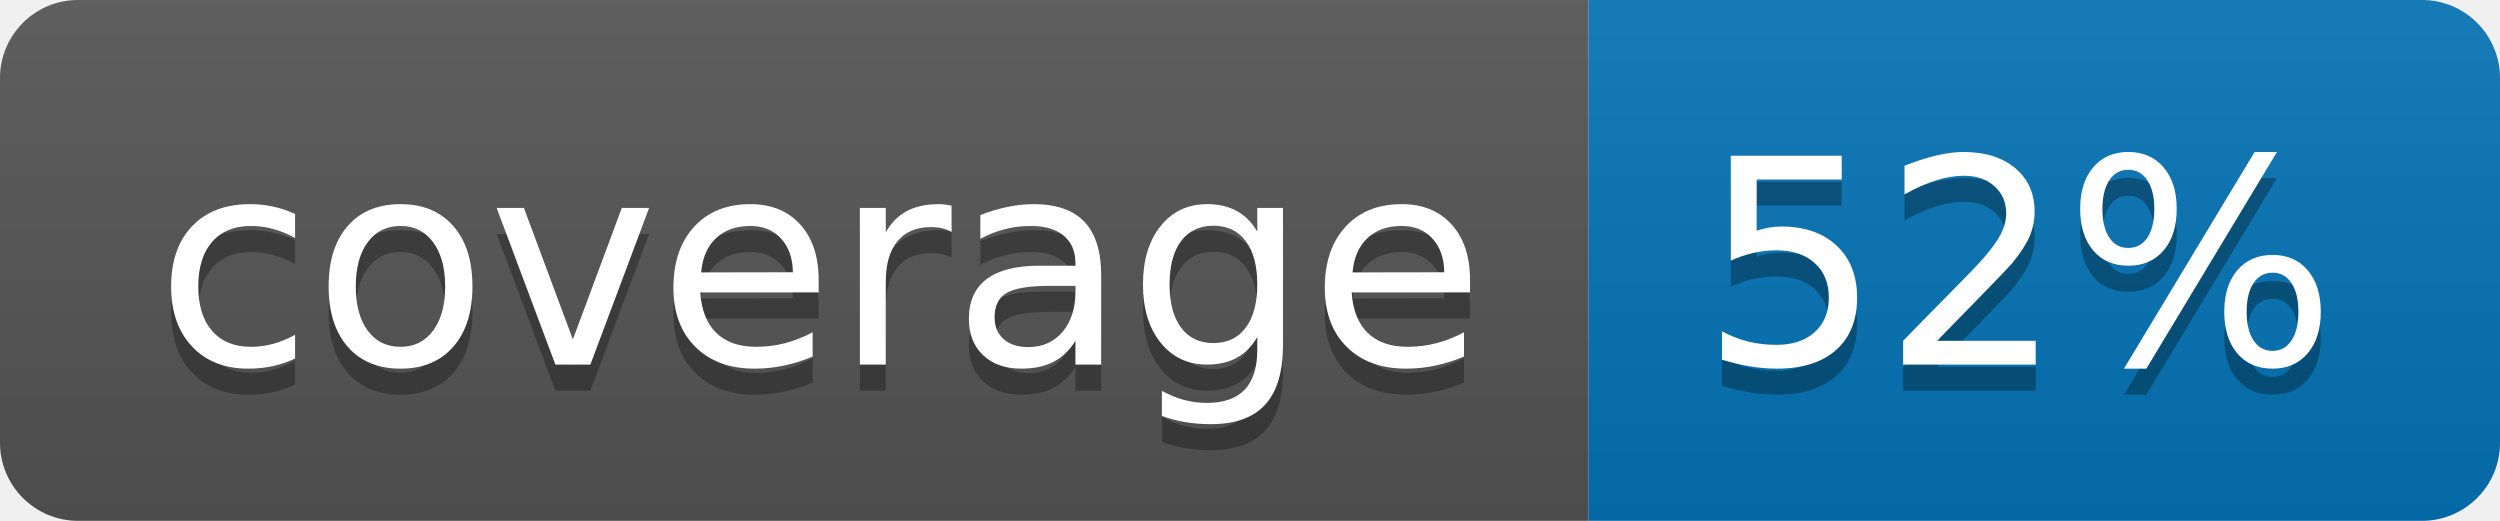
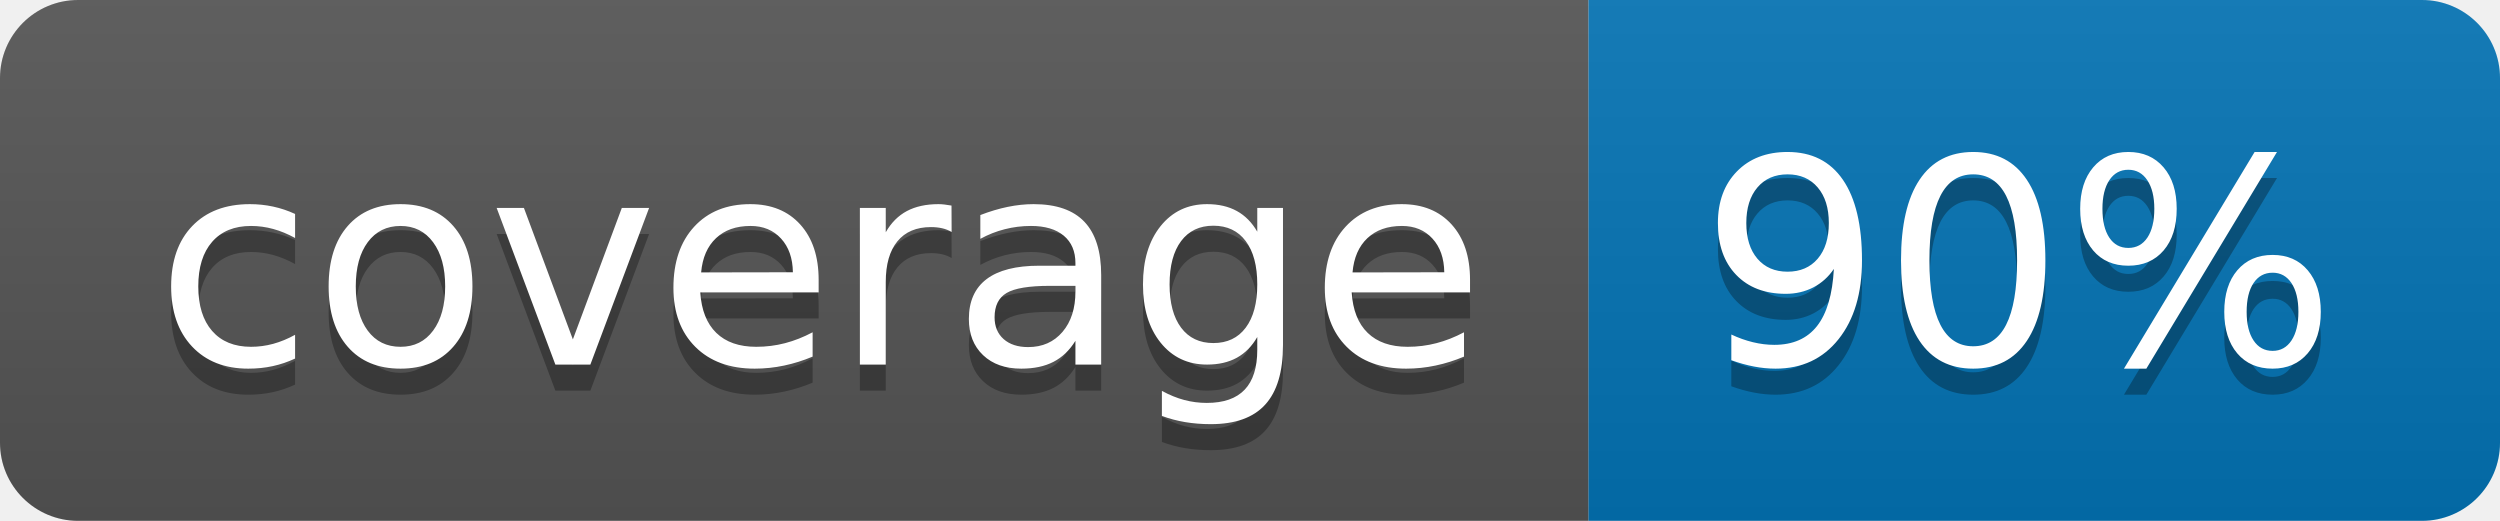
<svg xmlns="http://www.w3.org/2000/svg" width="96" height="20">
  <linearGradient id="b" x2="0" y2="100%">
    <stop offset="0" stop-color="#bbb" stop-opacity=".1" />
    <stop offset="1" stop-opacity=".1" />
  </linearGradient>
  <clipPath id="a">
    <rect width="96" height="20" rx="3" fill="#fff" />
  </clipPath>
  <g clip-path="url(#a)">
    <path fill="#555" d="M0 0h61v20H0z" />
    <path fill="#0374B5" d="M61 0h35v20H61z" />
    <path fill="url(#b)" d="M0 0h96v20H0z" />
  </g>
  <g fill="#fff" text-anchor="middle" font-family="DejaVu Sans,Verdana,Geneva,sans-serif" font-size="110">
    <text x="315" y="150" fill="#010101" fill-opacity=".3" transform="scale(.1)" textLength="510">coverage</text>
    <text x="315" y="140" transform="scale(.1)" textLength="510">coverage</text>
-     <text x="775" y="150" fill="#010101" fill-opacity=".3" transform="scale(.1)" textLength="250">52%</text>
-     <text x="775" y="140" transform="scale(.1)" textLength="250">52%</text>
+     <text x="775" y="150" fill="#010101" fill-opacity=".3" transform="scale(.1)" textLength="250">90%</text>
+     <text x="775" y="140" transform="scale(.1)" textLength="250">90%</text>
  </g>
</svg>
